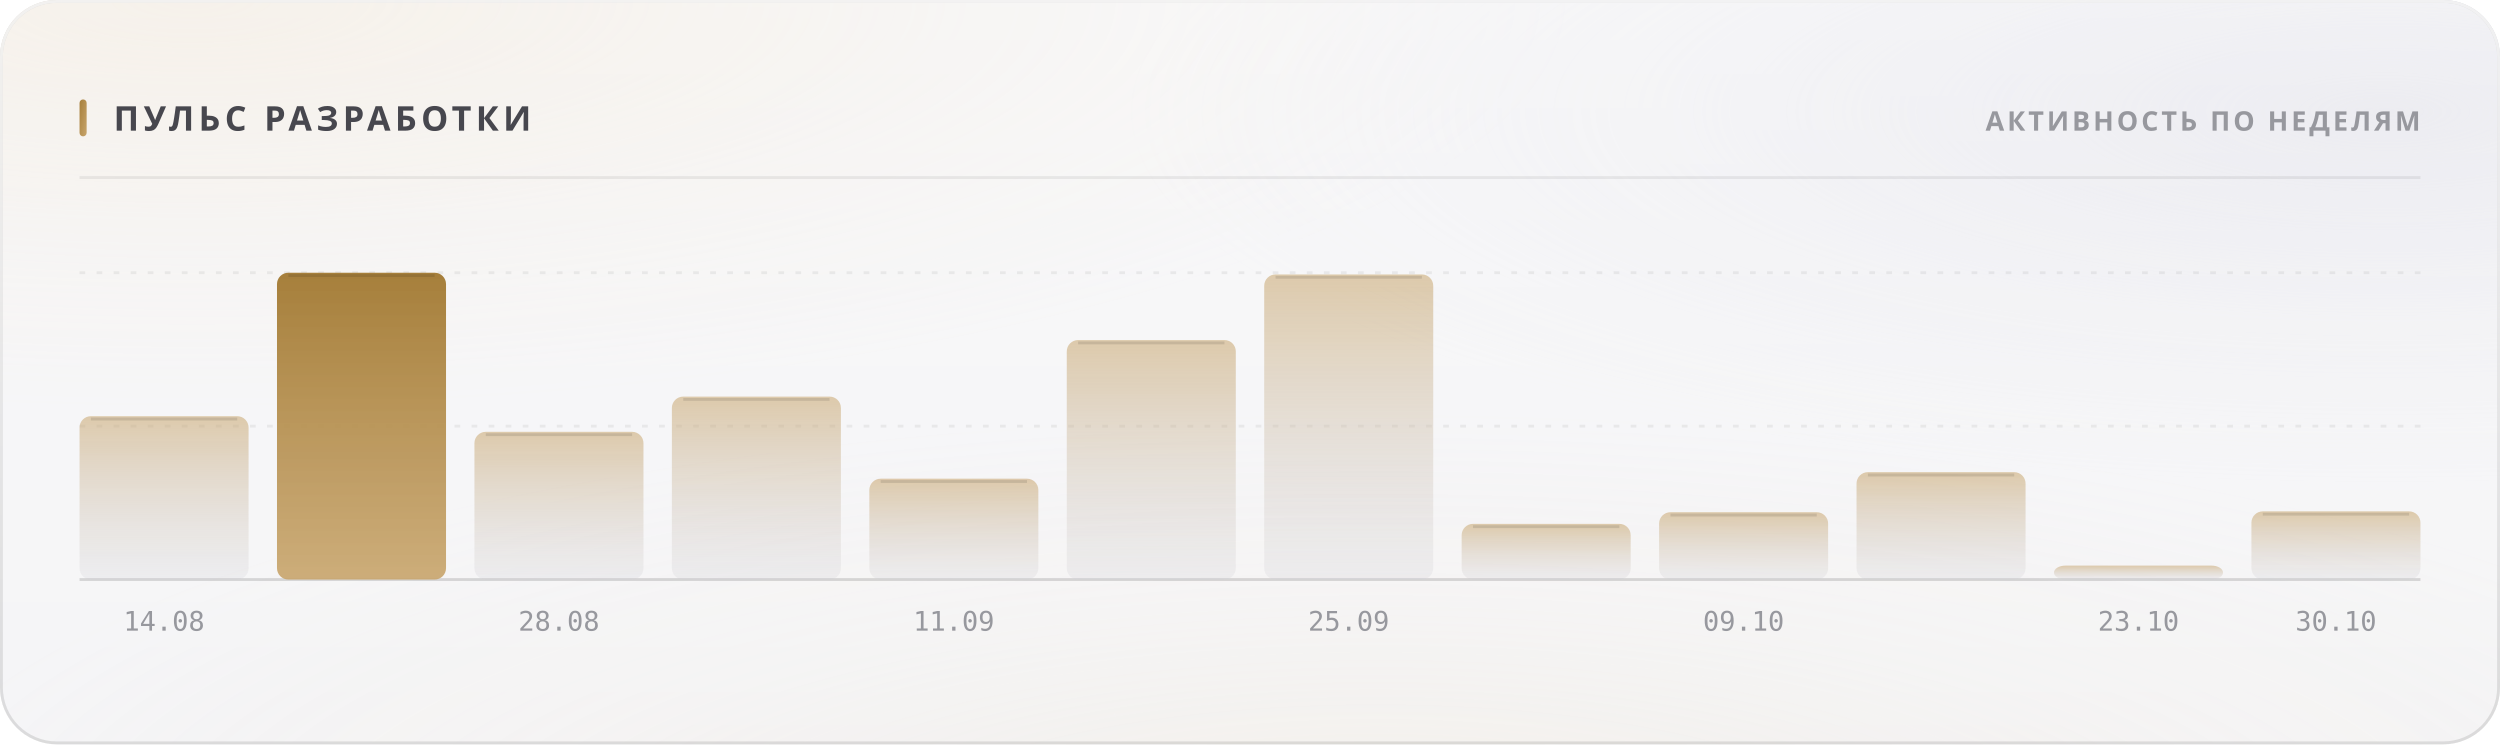
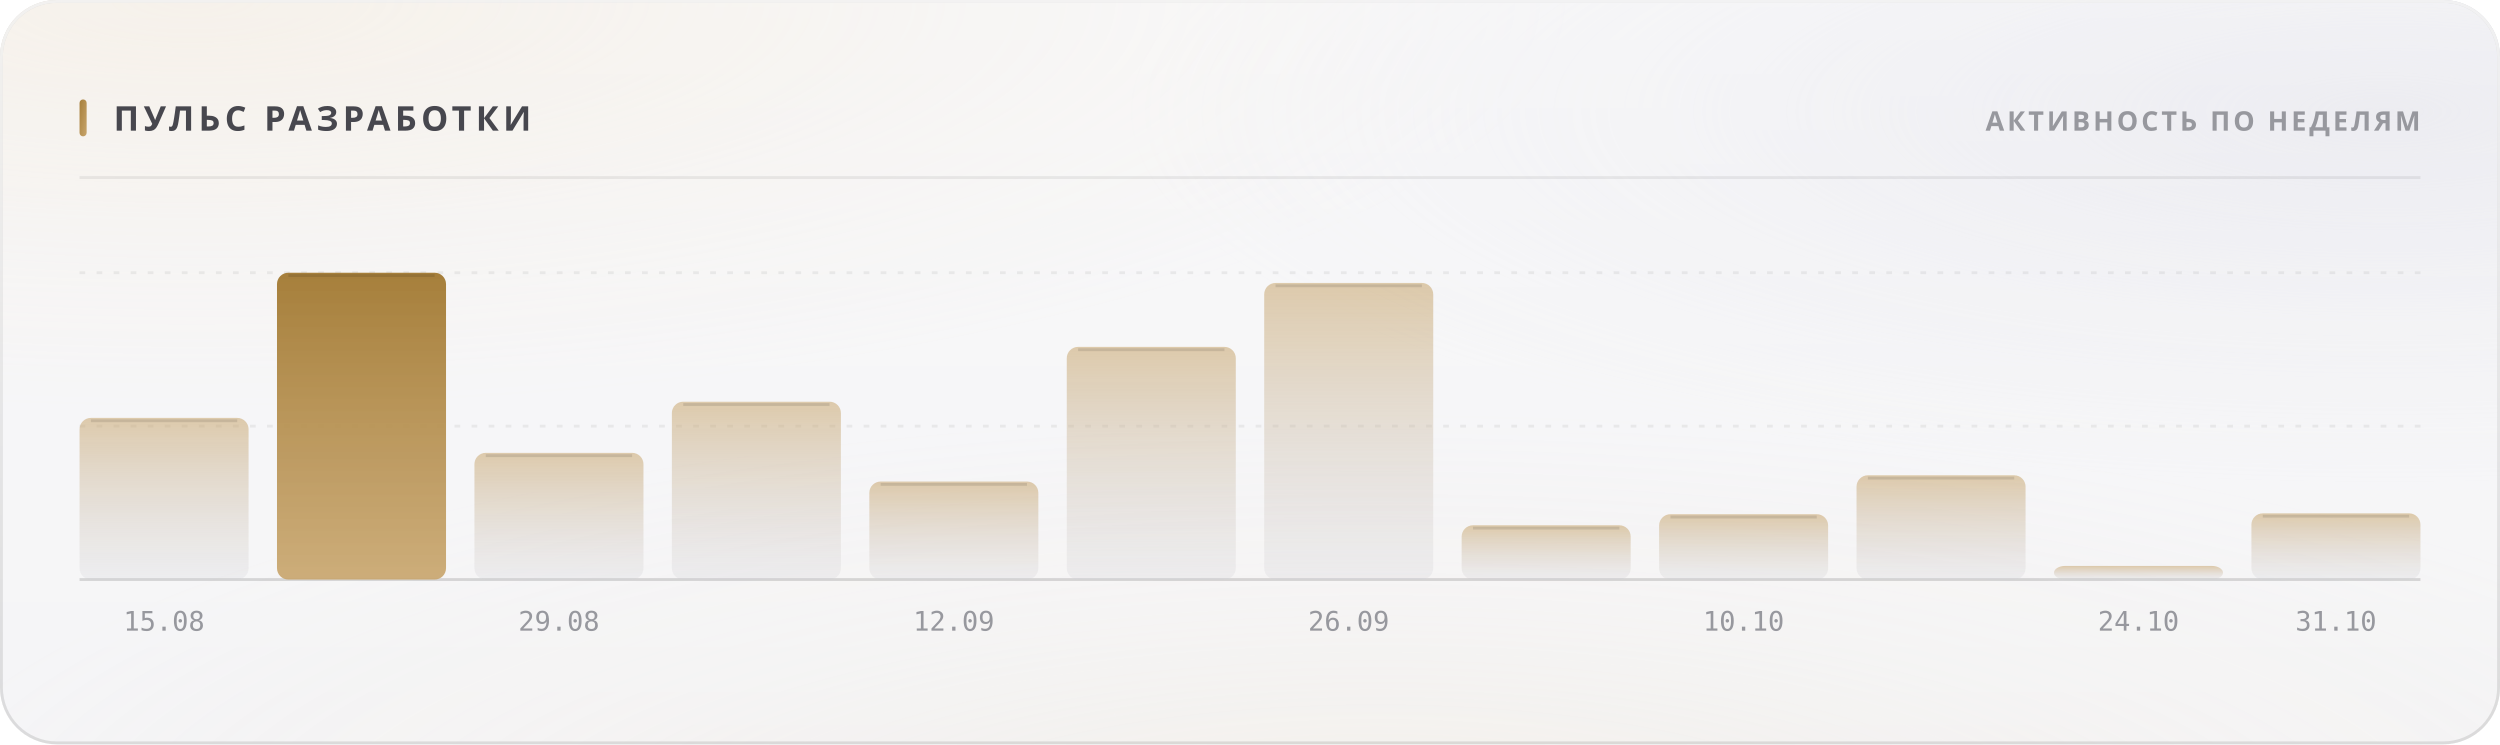
<svg xmlns="http://www.w3.org/2000/svg" width="880" height="262" viewBox="0 0 880 262" role="img">
  <style>
  text { font-family: -apple-system, BlinkMacSystemFont, 'Segoe UI', 'Noto Sans', Helvetica, Arial, sans-serif; }
  .mono { font-family: ui-monospace, 'SF Mono', 'Cascadia Mono', 'DejaVu Sans Mono', Menlo, Consolas, monospace; font-variant-numeric: tabular-nums; }
  .caps { letter-spacing: .1em; text-transform: uppercase; }

  @keyframes sheen  { from { transform: translateX(-120%); } to { transform: translateX(260%); } }
  @keyframes rise   { from { opacity: 0; transform: translateY(6px); } to { opacity: 1; transform: none; } }
  @keyframes slide  { from { opacity: 0; transform: translateX(-8px); } to { opacity: 1; transform: none; } }
  @keyframes grow   { from { transform: scaleY(0); } to { transform: scaleY(1); } }
  @keyframes widen  { from { transform: scaleX(0); } to { transform: scaleX(1); } }
  @keyframes draw   { from { stroke-dashoffset: 200; } to { stroke-dashoffset: 0; } }

  .sheen { animation: sheen 5.5s cubic-bezier(.45,0,.2,1) infinite; }
  .rise  { animation: rise .5s cubic-bezier(.16,1,.3,1) both; }
  .slide { animation: slide .42s cubic-bezier(.16,1,.3,1) both; }
  .bar   { transform-box: fill-box; transform-origin: 50% 100%;
           animation: grow .62s cubic-bezier(.16,1,.3,1) both; }
  .fill  { transform-box: fill-box; transform-origin: 0% 50%;
           animation: widen .8s cubic-bezier(.16,1,.3,1) both; }
  /* The hidden start state lives in the keyframes, never in the static rule.
     A renderer that ignores CSS animations then falls back to the FINISHED
     state — a drawn line, visible text — instead of an empty panel. */
  .spark { stroke-dasharray: 200;
           animation: draw 1.1s cubic-bezier(.16,1,.3,1) both; }

  @media (prefers-reduced-motion: reduce) {
    .sheen { animation: none; opacity: 0; }
    .rise, .slide, .bar, .fill, .spark { animation: none; opacity: 1; transform: none;
                                         stroke-dashoffset: 0; }
  }</style>
  <defs>
    <filter id="grain5" x="0" y="0" width="100%" height="100%">
      <feTurbulence type="fractalNoise" baseFrequency="0.85" numOctaves="3" stitchTiles="stitch" />
      <feColorMatrix type="saturate" values="0" />
    </filter>
    <linearGradient id="accent1" x1="0" y1="0" x2="1" y2="1">
      <stop offset="0%" stop-color="#a67f3b" />
      <stop offset="100%" stop-color="#c8a56c" />
    </linearGradient>
    <radialGradient id="aurora6" cx="0.08" cy="0" r="0.55">
      <stop offset="0%" stop-color="#e7c99a" stop-opacity="0.28" />
      <stop offset="55%" stop-color="#e7c99a" stop-opacity="0.098" />
      <stop offset="100%" stop-color="#e7c99a" stop-opacity="0" />
    </radialGradient>
    <radialGradient id="aurora7" cx="0.95" cy="0.15" r="0.5">
      <stop offset="0%" stop-color="#ccccdb" stop-opacity="0.45" />
      <stop offset="55%" stop-color="#ccccdb" stop-opacity="0.158" />
      <stop offset="100%" stop-color="#ccccdb" stop-opacity="0" />
    </radialGradient>
    <radialGradient id="aurora8" cx="0.55" cy="1.15" r="0.6">
      <stop offset="0%" stop-color="#ead4b3" stop-opacity="0.2" />
      <stop offset="55%" stop-color="#ead4b3" stop-opacity="0.07" />
      <stop offset="100%" stop-color="#ead4b3" stop-opacity="0" />
    </radialGradient>
    <linearGradient id="glass2" x1="0" y1="0" x2="0" y2="1">
      <stop offset="0%" stop-color="#ffffff" stop-opacity="0.42" />
      <stop offset="100%" stop-color="#ffffff" stop-opacity="0.16" />
    </linearGradient>
    <linearGradient id="rim3" x1="0" y1="0" x2="0" y2="1">
      <stop offset="0%" stop-color="#ffffff" stop-opacity="0.7" />
      <stop offset="100%" stop-color="#ffffff" stop-opacity="0.15" />
    </linearGradient>
    <linearGradient id="spec4" x1="0" y1="0" x2="1" y2="0">
      <stop offset="0%" stop-color="#ffffff" stop-opacity="0" />
      <stop offset="35%" stop-color="#ffffff" stop-opacity="0.72" />
      <stop offset="70%" stop-color="#ffffff" stop-opacity="0.252" />
      <stop offset="100%" stop-color="#ffffff" stop-opacity="0" />
    </linearGradient>
    <linearGradient id="barfill9" x1="0" y1="0" x2="0" y2="1">
      <stop offset="0%" stop-color="#c8a56c" stop-opacity="0.55" />
      <stop offset="100%" stop-color="#cdcdd4" stop-opacity="0.22" />
    </linearGradient>
    <linearGradient id="barfill10" x1="0" y1="0" x2="0" y2="1">
      <stop offset="0%" stop-color="#a67f3b" stop-opacity="1" />
      <stop offset="100%" stop-color="#c8a56c" stop-opacity="0.9" />
    </linearGradient>
    <linearGradient id="barfill11" x1="0" y1="0" x2="0" y2="1">
      <stop offset="0%" stop-color="#c8a56c" stop-opacity="0.55" />
      <stop offset="100%" stop-color="#cdcdd4" stop-opacity="0.22" />
    </linearGradient>
    <linearGradient id="barfill12" x1="0" y1="0" x2="0" y2="1">
      <stop offset="0%" stop-color="#c8a56c" stop-opacity="0.55" />
      <stop offset="100%" stop-color="#cdcdd4" stop-opacity="0.22" />
    </linearGradient>
    <linearGradient id="barfill13" x1="0" y1="0" x2="0" y2="1">
      <stop offset="0%" stop-color="#c8a56c" stop-opacity="0.55" />
      <stop offset="100%" stop-color="#cdcdd4" stop-opacity="0.22" />
    </linearGradient>
    <linearGradient id="barfill14" x1="0" y1="0" x2="0" y2="1">
      <stop offset="0%" stop-color="#c8a56c" stop-opacity="0.55" />
      <stop offset="100%" stop-color="#cdcdd4" stop-opacity="0.22" />
    </linearGradient>
    <linearGradient id="barfill15" x1="0" y1="0" x2="0" y2="1">
      <stop offset="0%" stop-color="#c8a56c" stop-opacity="0.55" />
      <stop offset="100%" stop-color="#cdcdd4" stop-opacity="0.22" />
    </linearGradient>
    <linearGradient id="barfill16" x1="0" y1="0" x2="0" y2="1">
      <stop offset="0%" stop-color="#c8a56c" stop-opacity="0.55" />
      <stop offset="100%" stop-color="#cdcdd4" stop-opacity="0.22" />
    </linearGradient>
    <linearGradient id="barfill17" x1="0" y1="0" x2="0" y2="1">
      <stop offset="0%" stop-color="#c8a56c" stop-opacity="0.55" />
      <stop offset="100%" stop-color="#cdcdd4" stop-opacity="0.22" />
    </linearGradient>
    <linearGradient id="barfill18" x1="0" y1="0" x2="0" y2="1">
      <stop offset="0%" stop-color="#c8a56c" stop-opacity="0.55" />
      <stop offset="100%" stop-color="#cdcdd4" stop-opacity="0.22" />
    </linearGradient>
    <linearGradient id="barfill19" x1="0" y1="0" x2="0" y2="1">
      <stop offset="0%" stop-color="#c8a56c" stop-opacity="0.55" />
      <stop offset="100%" stop-color="#cdcdd4" stop-opacity="0.22" />
    </linearGradient>
    <linearGradient id="barfill20" x1="0" y1="0" x2="0" y2="1">
      <stop offset="0%" stop-color="#c8a56c" stop-opacity="0.55" />
      <stop offset="100%" stop-color="#cdcdd4" stop-opacity="0.22" />
    </linearGradient>
  </defs>
  <rect width="880" height="262" rx="20" fill="#f3f3f5" />
  <rect width="880" height="262" rx="20" fill="url(#aurora6)" />
  <rect width="880" height="262" rx="20" fill="url(#aurora7)" />
  <rect width="880" height="262" rx="20" fill="url(#aurora8)" />
  <rect width="880" height="262" rx="20" fill="url(#glass2)" />
  <rect width="880" height="262" rx="20" filter="url(#grain5)" opacity="0.06" style="mix-blend-mode:overlay" />
  <rect x=".5" y=".5" width="879" height="261" rx="19.5" fill="none" stroke="rgba(10,10,12,0.14)" />
  <rect x=".5" y=".5" width="879" height="261" rx="19.5" fill="none" stroke="url(#rim3)" />
  <path d="M20 1 H860" stroke="url(#spec4)" stroke-width="1.2" fill="none" />
  <rect x="28" y="35" width="2.5" height="13" rx="1.25" fill="url(#accent1)" />
  <text x="40" y="46" font-size="12" font-weight="700" fill="#47474e" letter-spacing="0.13em">ПУЛЬС РАЗРАБОТКИ</text>
  <text x="852" y="46" font-size="9.5" font-weight="600" fill="#97989e" text-anchor="end" letter-spacing="0.11em">АКТИВНОСТЬ ПО НЕДЕЛЯМ</text>
  <path d="M28 62.5 H852" stroke="rgba(10,10,12,0.07)" stroke-width="1" />
  <path d="M28 150.0 H852" stroke="rgba(10,10,12,0.06)" stroke-width="1" stroke-dasharray="2 4" />
  <path d="M28 96.0 H852" stroke="rgba(10,10,12,0.06)" stroke-width="1" stroke-dasharray="2 4" />
  <path d="M28 204 H852" stroke="rgba(10,10,12,0.14)" stroke-width="1" />
-   <rect class="bar" x="28.0" y="146.5" width="59.5" height="57.5" rx="4" fill="url(#barfill9)" opacity="1" style="animation-delay:0s" />
-   <path d="M32.0 147.5 H83.5" stroke="rgba(10,10,12,0.11)" stroke-width="1" />
-   <text x="57.75" y="222" font-size="9.5" font-weight="400" fill="#97989e" text-anchor="middle" class="mono">14.08</text>
+   <rect class="bar" x="28.0" y="147.1" width="59.5" height="56.9" rx="4" fill="url(#barfill9)" opacity="1" style="animation-delay:0s" />
+   <path d="M32.0 148.1 H83.5" stroke="rgba(10,10,12,0.11)" stroke-width="1" />
+   <text x="57.75" y="222" font-size="9.5" font-weight="400" fill="#97989e" text-anchor="middle" class="mono">15.08</text>
  <rect class="bar" x="97.5" y="96.0" width="59.5" height="108.0" rx="4" fill="url(#barfill10)" opacity="1" style="animation-delay:0.038s" />
  <path d="M101.5 97.0 H153.0" stroke="rgba(10,10,12,0.11)" stroke-width="1" />
-   <rect class="bar" x="167.0" y="152.0" width="59.5" height="52.0" rx="4" fill="url(#barfill11)" opacity="1" style="animation-delay:0.076s" />
-   <path d="M171.0 153.0 H222.5" stroke="rgba(10,10,12,0.11)" stroke-width="1" />
-   <text x="196.75" y="222" font-size="9.5" font-weight="400" fill="#97989e" text-anchor="middle" class="mono">28.08</text>
-   <rect class="bar" x="236.5" y="139.6" width="59.5" height="64.4" rx="4" fill="url(#barfill12)" opacity="1" style="animation-delay:0.114s" />
-   <path d="M240.5 140.6 H292.0" stroke="rgba(10,10,12,0.11)" stroke-width="1" />
-   <rect class="bar" x="306.0" y="168.5" width="59.5" height="35.5" rx="4" fill="url(#barfill13)" opacity="1" style="animation-delay:0.152s" />
-   <path d="M310.0 169.5 H361.5" stroke="rgba(10,10,12,0.11)" stroke-width="1" />
-   <text x="335.75" y="222" font-size="9.5" font-weight="400" fill="#97989e" text-anchor="middle" class="mono">11.09</text>
-   <rect class="bar" x="375.5" y="119.7" width="59.5" height="84.3" rx="4" fill="url(#barfill14)" opacity="1" style="animation-delay:0.19s" />
-   <path d="M379.5 120.7 H431.0" stroke="rgba(10,10,12,0.11)" stroke-width="1" />
-   <rect class="bar" x="445.0" y="96.6" width="59.5" height="107.4" rx="4" fill="url(#barfill15)" opacity="1" style="animation-delay:0.228s" />
-   <path d="M449.0 97.6 H500.5" stroke="rgba(10,10,12,0.11)" stroke-width="1" />
-   <text x="474.75" y="222" font-size="9.5" font-weight="400" fill="#97989e" text-anchor="middle" class="mono">25.09</text>
-   <rect class="bar" x="514.5" y="184.4" width="59.5" height="19.6" rx="4" fill="url(#barfill16)" opacity="1" style="animation-delay:0.266s" />
-   <path d="M518.5 185.4 H570.0" stroke="rgba(10,10,12,0.11)" stroke-width="1" />
-   <rect class="bar" x="584.0" y="180.3" width="59.5" height="23.7" rx="4" fill="url(#barfill17)" opacity="1" style="animation-delay:0.304s" />
-   <path d="M588.0 181.3 H639.5" stroke="rgba(10,10,12,0.11)" stroke-width="1" />
-   <text x="613.75" y="222" font-size="9.5" font-weight="400" fill="#97989e" text-anchor="middle" class="mono">09.10</text>
-   <rect class="bar" x="653.5" y="166.2" width="59.5" height="37.8" rx="4" fill="url(#barfill18)" opacity="1" style="animation-delay:0.342s" />
-   <path d="M657.5 167.2 H709.0" stroke="rgba(10,10,12,0.11)" stroke-width="1" />
-   <rect class="bar" x="723.0" y="199.1" width="59.5" height="4.9" rx="4" fill="url(#barfill19)" opacity="1" style="animation-delay:0.38s" />
-   <text x="752.75" y="222" font-size="9.5" font-weight="400" fill="#97989e" text-anchor="middle" class="mono">23.10</text>
-   <rect class="bar" x="792.5" y="180.0" width="59.5" height="24.0" rx="4" fill="url(#barfill20)" opacity="1" style="animation-delay:0.418s" />
-   <path d="M796.5 181.0 H848.0" stroke="rgba(10,10,12,0.11)" stroke-width="1" />
-   <text x="822.25" y="222" font-size="9.5" font-weight="400" fill="#97989e" text-anchor="middle" class="mono">30.10</text>
+   <rect class="bar" x="167.0" y="159.4" width="59.5" height="44.6" rx="4" fill="url(#barfill11)" opacity="1" style="animation-delay:0.076s" />
+   <path d="M171.0 160.4 H222.5" stroke="rgba(10,10,12,0.11)" stroke-width="1" />
+   <text x="196.75" y="222" font-size="9.5" font-weight="400" fill="#97989e" text-anchor="middle" class="mono">29.08</text>
+   <rect class="bar" x="236.5" y="141.4" width="59.5" height="62.6" rx="4" fill="url(#barfill12)" opacity="1" style="animation-delay:0.114s" />
+   <path d="M240.5 142.4 H292.0" stroke="rgba(10,10,12,0.11)" stroke-width="1" />
+   <rect class="bar" x="306.0" y="169.5" width="59.5" height="34.5" rx="4" fill="url(#barfill13)" opacity="1" style="animation-delay:0.152s" />
+   <path d="M310.0 170.5 H361.5" stroke="rgba(10,10,12,0.11)" stroke-width="1" />
+   <text x="335.75" y="222" font-size="9.5" font-weight="400" fill="#97989e" text-anchor="middle" class="mono">12.09</text>
+   <rect class="bar" x="375.5" y="122.1" width="59.5" height="81.9" rx="4" fill="url(#barfill14)" opacity="1" style="animation-delay:0.19s" />
+   <path d="M379.5 123.1 H431.0" stroke="rgba(10,10,12,0.11)" stroke-width="1" />
+   <rect class="bar" x="445.0" y="99.6" width="59.5" height="104.4" rx="4" fill="url(#barfill15)" opacity="1" style="animation-delay:0.228s" />
+   <path d="M449.0 100.6 H500.5" stroke="rgba(10,10,12,0.11)" stroke-width="1" />
+   <text x="474.75" y="222" font-size="9.5" font-weight="400" fill="#97989e" text-anchor="middle" class="mono">26.09</text>
+   <rect class="bar" x="514.5" y="184.9" width="59.5" height="19.1" rx="4" fill="url(#barfill16)" opacity="1" style="animation-delay:0.266s" />
+   <path d="M518.5 185.9 H570.0" stroke="rgba(10,10,12,0.11)" stroke-width="1" />
+   <rect class="bar" x="584.0" y="181.0" width="59.5" height="23.0" rx="4" fill="url(#barfill17)" opacity="1" style="animation-delay:0.304s" />
+   <path d="M588.0 182.0 H639.5" stroke="rgba(10,10,12,0.11)" stroke-width="1" />
+   <text x="613.75" y="222" font-size="9.5" font-weight="400" fill="#97989e" text-anchor="middle" class="mono">10.10</text>
+   <rect class="bar" x="653.5" y="167.3" width="59.5" height="36.7" rx="4" fill="url(#barfill18)" opacity="1" style="animation-delay:0.342s" />
+   <path d="M657.5 168.3 H709.0" stroke="rgba(10,10,12,0.11)" stroke-width="1" />
+   <rect class="bar" x="723.0" y="199.2" width="59.5" height="4.8" rx="4" fill="url(#barfill19)" opacity="1" style="animation-delay:0.38s" />
+   <text x="752.75" y="222" font-size="9.5" font-weight="400" fill="#97989e" text-anchor="middle" class="mono">24.10</text>
+   <rect class="bar" x="792.5" y="180.7" width="59.5" height="23.3" rx="4" fill="url(#barfill20)" opacity="1" style="animation-delay:0.418s" />
+   <path d="M796.5 181.7 H848.0" stroke="rgba(10,10,12,0.11)" stroke-width="1" />
+   <text x="822.25" y="222" font-size="9.5" font-weight="400" fill="#97989e" text-anchor="middle" class="mono">31.10</text>
</svg>
